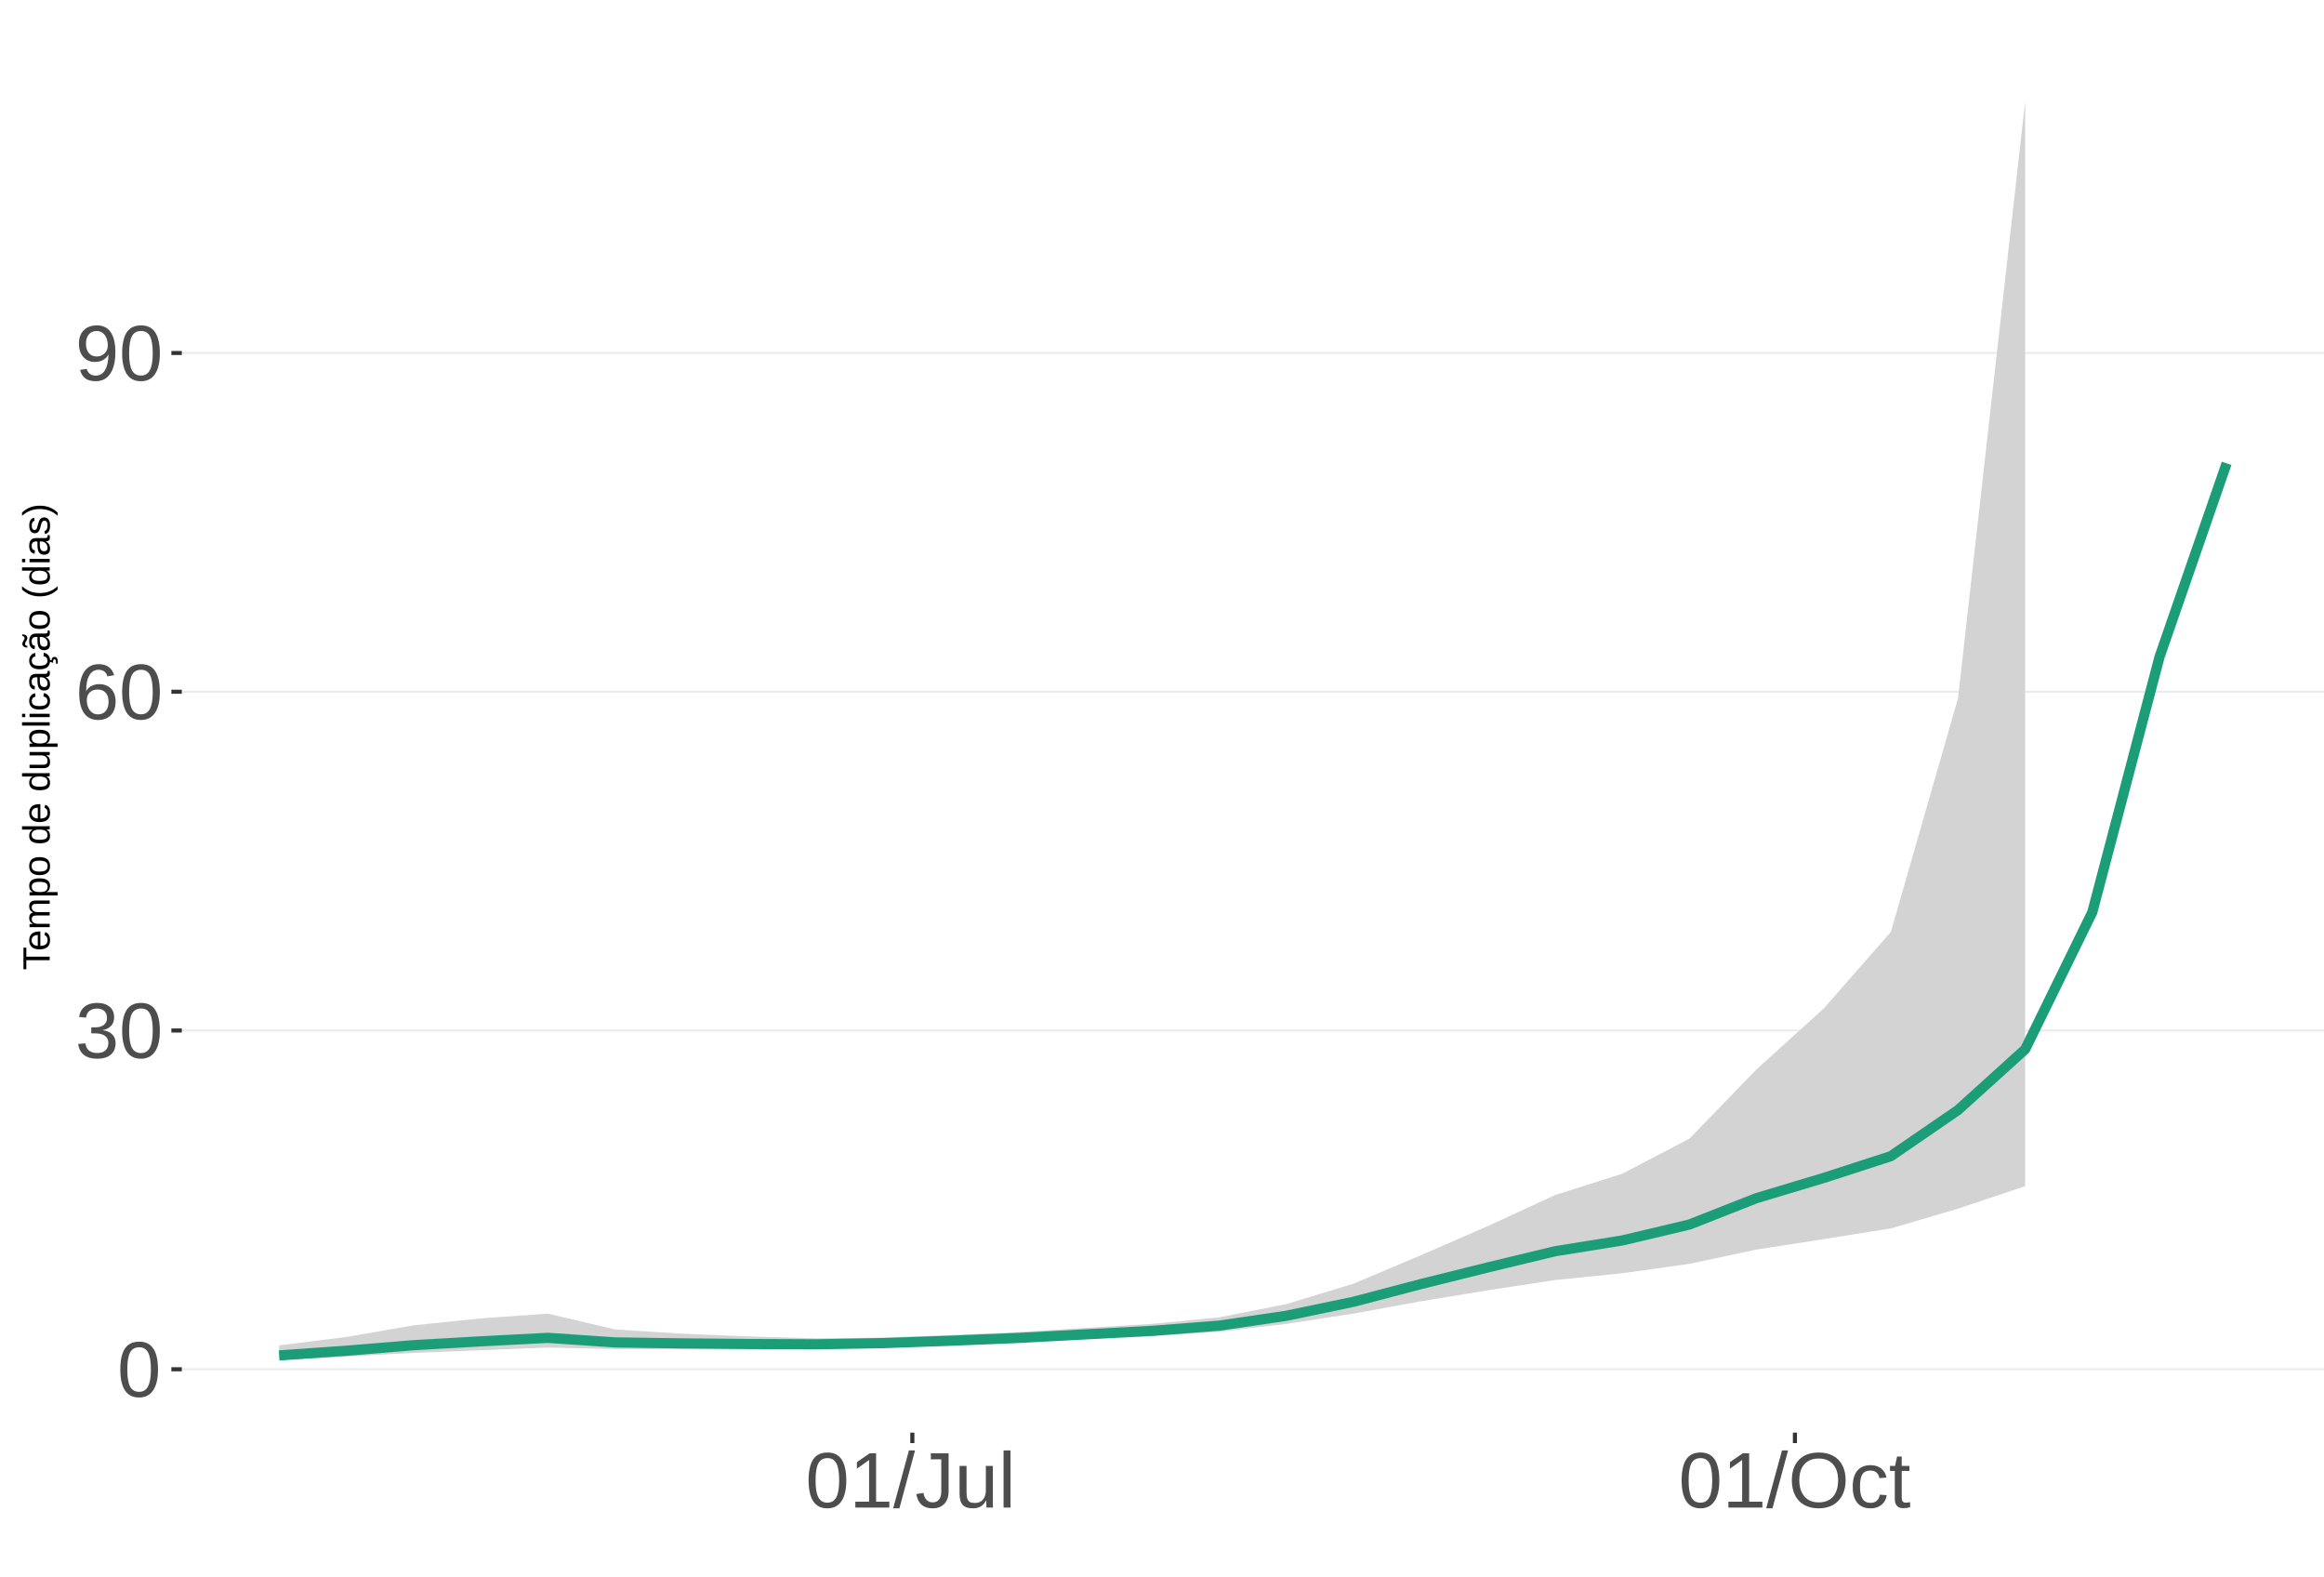
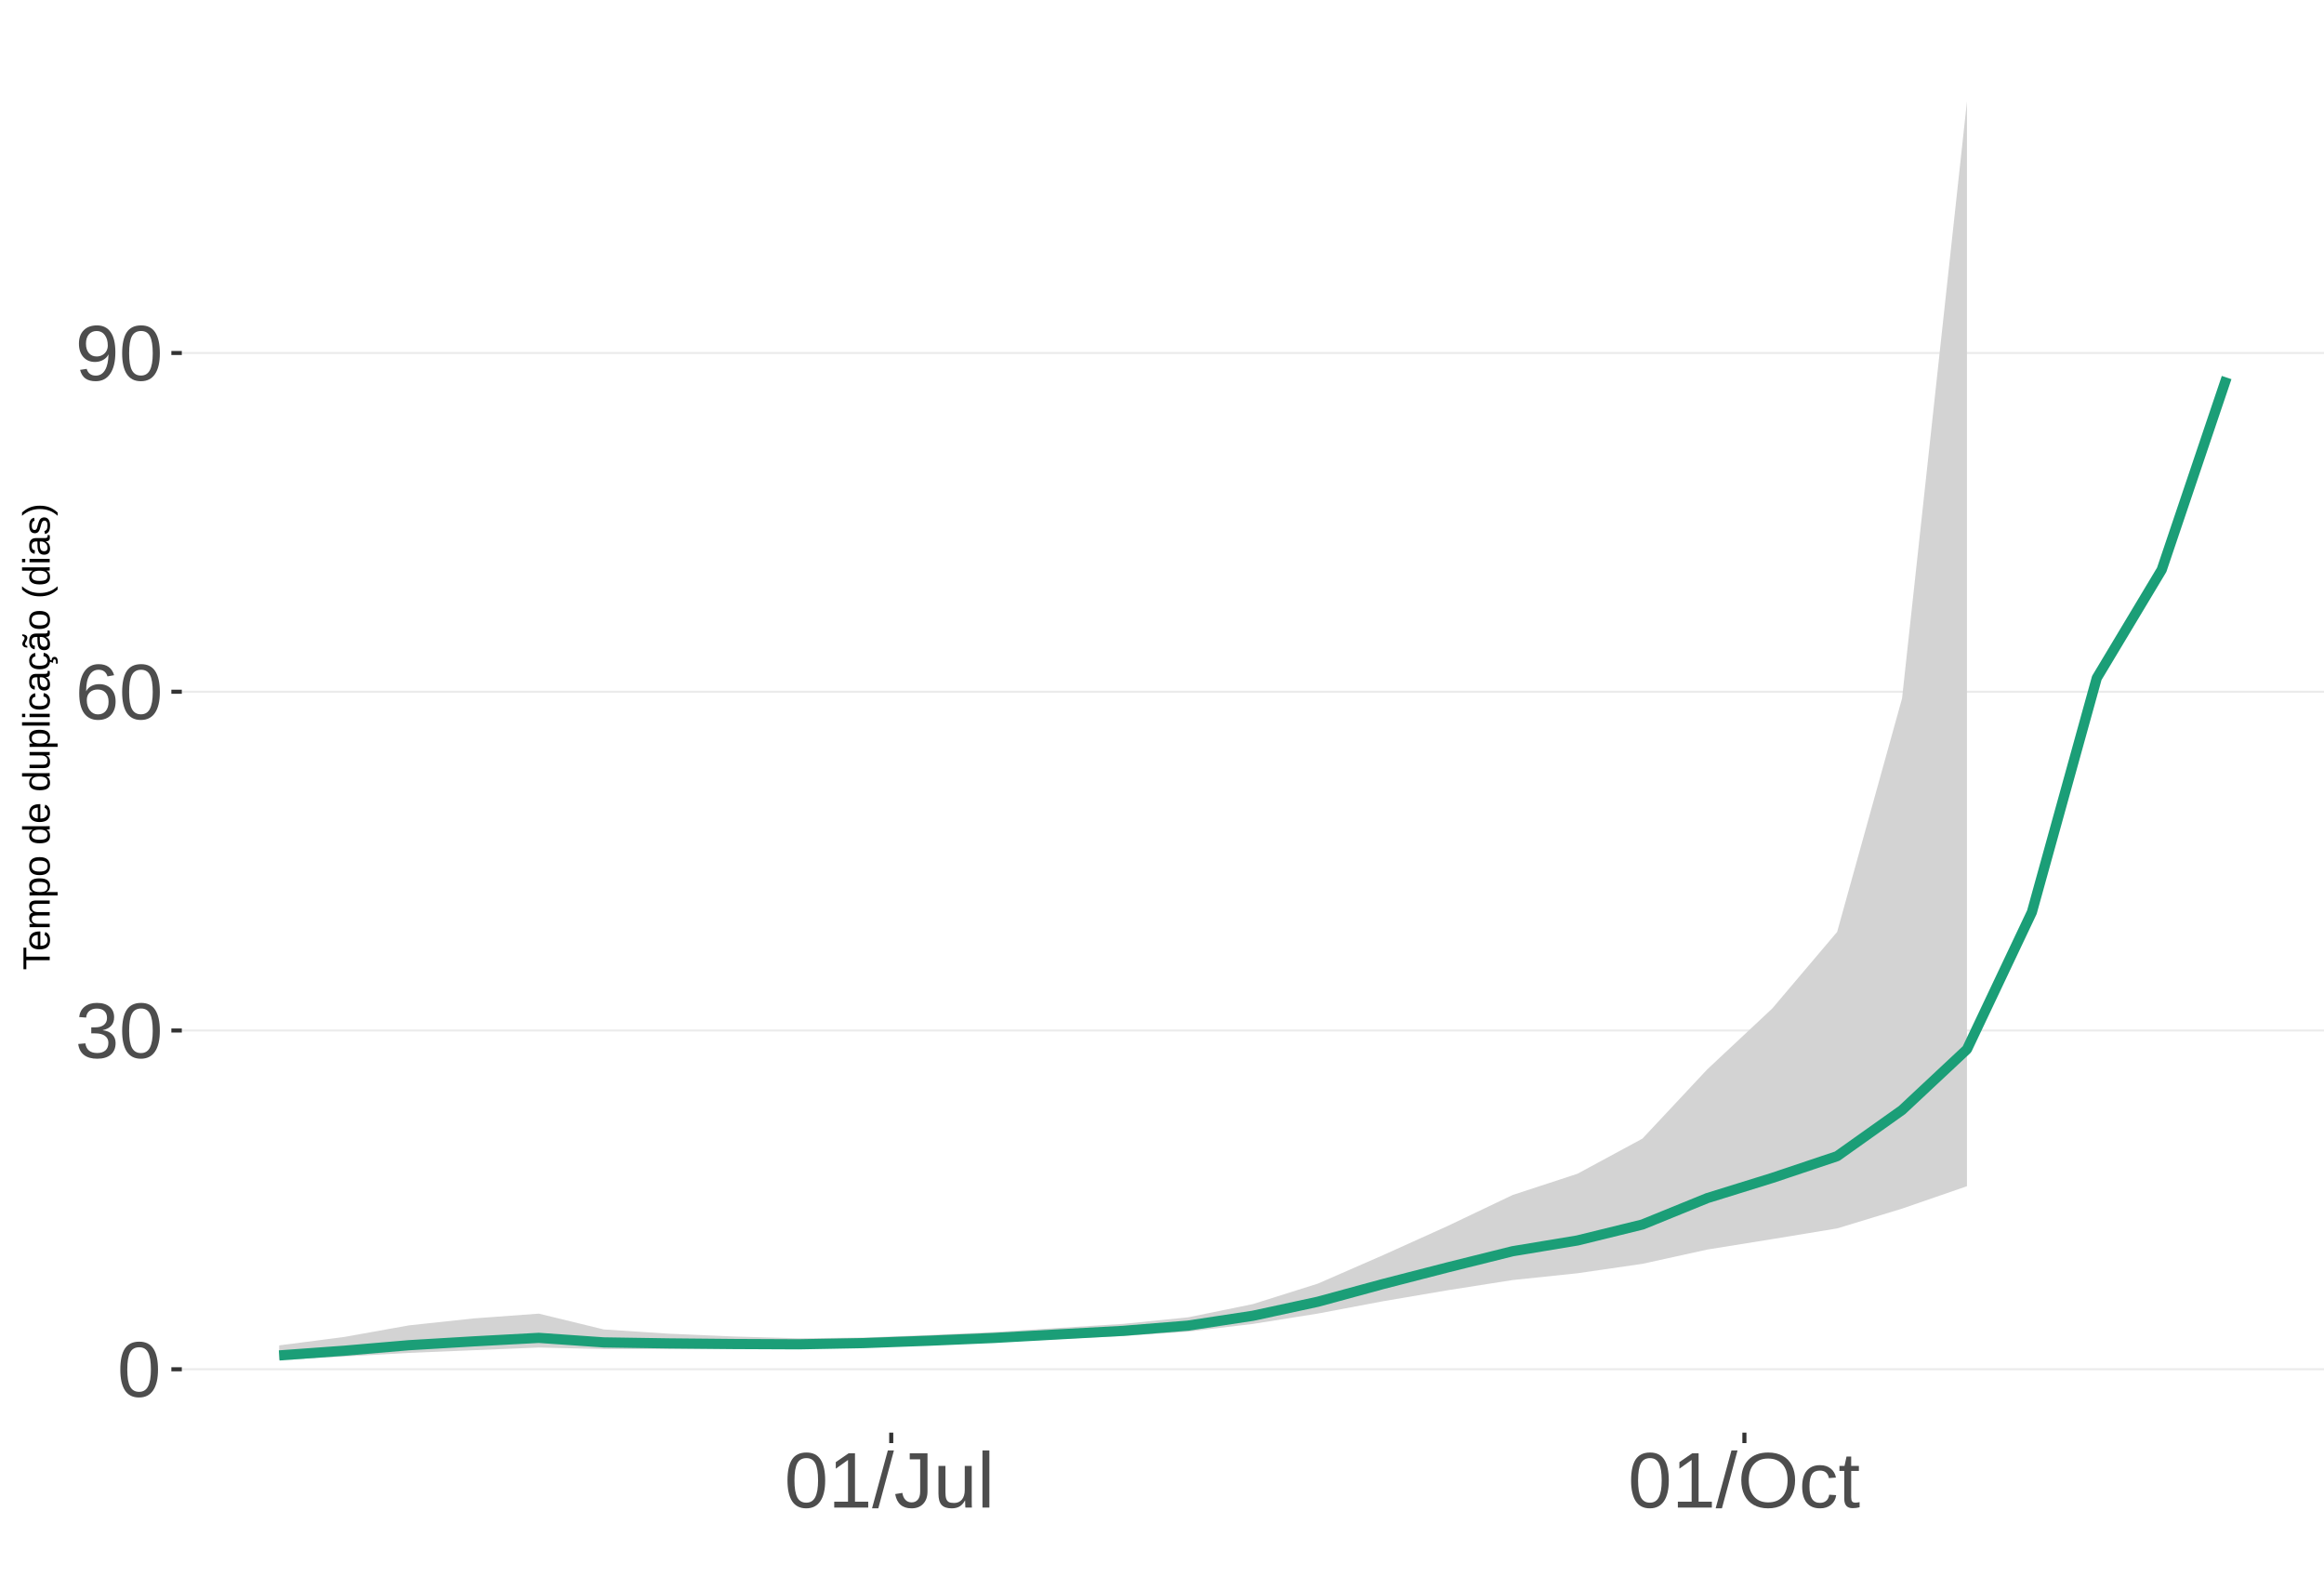
<svg xmlns="http://www.w3.org/2000/svg" xmlns:xlink="http://www.w3.org/1999/xlink" width="609pt" height="413pt" viewBox="0 0 609 413" version="1.1">
  <defs>
    <g>
      <symbol overflow="visible" id="glyph0-0">
        <path style="stroke:none;" d="M 2.062 -14.219 L 13.422 -14.219 L 13.422 0 L 2.062 0 Z M 2.828 -13.438 L 2.828 -0.766 L 12.641 -0.766 L 12.641 -13.438 Z M 2.828 -13.438 " />
      </symbol>
      <symbol overflow="visible" id="glyph0-1">
        <path style="stroke:none;" d="M 10.688 -7.109 C 10.688 -4.734 10.266 -2.922 9.422 -1.672 C 8.586 -0.422 7.352 0.203 5.719 0.203 C 4.082 0.203 2.852 -0.414 2.031 -1.656 C 1.219 -2.906 0.812 -4.723 0.812 -7.109 C 0.812 -9.547 1.207 -11.375 2 -12.594 C 2.801 -13.812 4.062 -14.422 5.781 -14.422 C 7.457 -14.422 8.691 -13.805 9.484 -12.578 C 10.285 -11.348 10.688 -9.523 10.688 -7.109 Z M 8.828 -7.109 C 8.828 -9.16 8.586 -10.645 8.109 -11.562 C 7.641 -12.488 6.863 -12.953 5.781 -12.953 C 4.664 -12.953 3.863 -12.5 3.375 -11.594 C 2.883 -10.688 2.641 -9.191 2.641 -7.109 C 2.641 -5.086 2.883 -3.609 3.375 -2.672 C 3.875 -1.742 4.66 -1.281 5.734 -1.281 C 6.805 -1.281 7.586 -1.754 8.078 -2.703 C 8.578 -3.66 8.828 -5.129 8.828 -7.109 Z M 8.828 -7.109 " />
      </symbol>
      <symbol overflow="visible" id="glyph0-2">
        <path style="stroke:none;" d="M 10.578 -3.922 C 10.578 -2.609 10.16 -1.594 9.328 -0.875 C 8.492 -0.156 7.305 0.203 5.766 0.203 C 4.316 0.203 3.164 -0.117 2.312 -0.766 C 1.457 -1.422 0.945 -2.383 0.781 -3.656 L 2.656 -3.828 C 2.906 -2.141 3.941 -1.297 5.766 -1.297 C 6.672 -1.297 7.383 -1.52 7.906 -1.969 C 8.426 -2.426 8.688 -3.098 8.688 -3.984 C 8.688 -4.754 8.391 -5.352 7.797 -5.781 C 7.203 -6.219 6.344 -6.438 5.219 -6.438 L 4.203 -6.438 L 4.203 -8.016 L 5.188 -8.016 C 6.176 -8.016 6.945 -8.227 7.5 -8.656 C 8.051 -9.094 8.328 -9.695 8.328 -10.469 C 8.328 -11.227 8.102 -11.828 7.656 -12.266 C 7.207 -12.711 6.539 -12.938 5.656 -12.938 C 4.852 -12.938 4.203 -12.727 3.703 -12.312 C 3.211 -11.906 2.93 -11.328 2.859 -10.578 L 1.031 -10.719 C 1.164 -11.883 1.645 -12.789 2.469 -13.438 C 3.301 -14.094 4.367 -14.422 5.672 -14.422 C 7.098 -14.422 8.207 -14.086 9 -13.422 C 9.789 -12.766 10.188 -11.844 10.188 -10.656 C 10.188 -9.75 9.93 -9.008 9.422 -8.438 C 8.91 -7.875 8.176 -7.492 7.219 -7.297 L 7.219 -7.25 C 8.281 -7.133 9.102 -6.773 9.688 -6.172 C 10.281 -5.578 10.578 -4.828 10.578 -3.922 Z M 10.578 -3.922 " />
      </symbol>
      <symbol overflow="visible" id="glyph0-3">
        <path style="stroke:none;" d="M 10.578 -4.656 C 10.578 -3.156 10.172 -1.969 9.359 -1.094 C 8.547 -0.227 7.422 0.203 5.984 0.203 C 4.391 0.203 3.164 -0.391 2.312 -1.578 C 1.469 -2.773 1.047 -4.508 1.047 -6.781 C 1.047 -9.238 1.484 -11.125 2.359 -12.438 C 3.242 -13.758 4.5 -14.422 6.125 -14.422 C 8.27 -14.422 9.625 -13.457 10.188 -11.531 L 8.453 -11.219 C 8.098 -12.375 7.316 -12.953 6.109 -12.953 C 5.078 -12.953 4.273 -12.469 3.703 -11.5 C 3.141 -10.539 2.859 -9.145 2.859 -7.312 C 3.18 -7.926 3.641 -8.391 4.234 -8.703 C 4.836 -9.023 5.523 -9.188 6.297 -9.188 C 7.609 -9.188 8.648 -8.773 9.422 -7.953 C 10.191 -7.141 10.578 -6.039 10.578 -4.656 Z M 8.734 -4.562 C 8.734 -5.594 8.477 -6.383 7.969 -6.938 C 7.469 -7.5 6.77 -7.781 5.875 -7.781 C 5.02 -7.781 4.332 -7.531 3.812 -7.031 C 3.289 -6.539 3.031 -5.863 3.031 -5 C 3.031 -3.906 3.301 -3.008 3.844 -2.312 C 4.383 -1.613 5.082 -1.266 5.938 -1.266 C 6.801 -1.266 7.484 -1.555 7.984 -2.141 C 8.484 -2.734 8.734 -3.539 8.734 -4.562 Z M 8.734 -4.562 " />
      </symbol>
      <symbol overflow="visible" id="glyph0-4">
        <path style="stroke:none;" d="M 10.516 -7.391 C 10.516 -4.953 10.066 -3.078 9.172 -1.766 C 8.285 -0.453 7.016 0.203 5.359 0.203 C 4.254 0.203 3.363 -0.031 2.688 -0.5 C 2.02 -0.969 1.547 -1.723 1.266 -2.766 L 3 -3.031 C 3.363 -1.852 4.16 -1.266 5.391 -1.266 C 6.43 -1.266 7.238 -1.75 7.812 -2.719 C 8.383 -3.688 8.688 -5.066 8.719 -6.859 C 8.445 -6.254 7.984 -5.766 7.328 -5.391 C 6.68 -5.023 5.969 -4.844 5.188 -4.844 C 3.906 -4.844 2.879 -5.281 2.109 -6.156 C 1.348 -7.031 0.969 -8.191 0.969 -9.641 C 0.969 -11.129 1.383 -12.297 2.219 -13.141 C 3.051 -13.992 4.211 -14.422 5.703 -14.422 C 7.273 -14.422 8.469 -13.832 9.281 -12.656 C 10.102 -11.488 10.516 -9.734 10.516 -7.391 Z M 8.531 -9.141 C 8.531 -10.285 8.266 -11.207 7.734 -11.906 C 7.211 -12.602 6.516 -12.953 5.641 -12.953 C 4.766 -12.953 4.07 -12.656 3.562 -12.062 C 3.062 -11.469 2.812 -10.66 2.812 -9.641 C 2.812 -8.609 3.062 -7.789 3.562 -7.188 C 4.07 -6.582 4.758 -6.281 5.625 -6.281 C 6.145 -6.281 6.629 -6.398 7.078 -6.641 C 7.523 -6.879 7.879 -7.219 8.141 -7.656 C 8.398 -8.094 8.531 -8.586 8.531 -9.141 Z M 8.531 -9.141 " />
      </symbol>
      <symbol overflow="visible" id="glyph0-5">
        <path style="stroke:none;" d="M 1.578 0 L 1.578 -1.547 L 5.188 -1.547 L 5.188 -12.469 L 1.984 -10.188 L 1.984 -11.906 L 5.344 -14.219 L 7.016 -14.219 L 7.016 -1.547 L 10.484 -1.547 L 10.484 0 Z M 1.578 0 " />
      </symbol>
      <symbol overflow="visible" id="glyph0-6">
        <path style="stroke:none;" d="M 0 0.203 L 4.141 -14.969 L 5.734 -14.969 L 1.641 0.203 Z M 0 0.203 " />
      </symbol>
      <symbol overflow="visible" id="glyph0-7">
        <path style="stroke:none;" d="M 4.609 0.203 C 2.203 0.203 0.773 -1.039 0.328 -3.531 L 2.203 -3.844 C 2.328 -3.062 2.598 -2.453 3.016 -2.016 C 3.441 -1.578 3.977 -1.359 4.625 -1.359 C 5.32 -1.359 5.867 -1.598 6.266 -2.078 C 6.672 -2.555 6.875 -3.266 6.875 -4.203 L 6.875 -12.641 L 4.141 -12.641 L 4.141 -14.219 L 8.797 -14.219 L 8.797 -4.234 C 8.797 -2.859 8.422 -1.773 7.672 -0.984 C 6.93 -0.191 5.91 0.203 4.609 0.203 Z M 4.609 0.203 " />
      </symbol>
      <symbol overflow="visible" id="glyph0-8">
        <path style="stroke:none;" d="M 3.172 -10.906 L 3.172 -4 C 3.172 -3.281 3.238 -2.719 3.375 -2.312 C 3.52 -1.914 3.742 -1.629 4.047 -1.453 C 4.359 -1.285 4.816 -1.203 5.422 -1.203 C 6.297 -1.203 6.984 -1.5 7.484 -2.094 C 7.984 -2.695 8.234 -3.531 8.234 -4.594 L 8.234 -10.906 L 10.062 -10.906 L 10.062 -2.328 C 10.062 -1.055 10.078 -0.281 10.109 0 L 8.406 0 C 8.395 -0.031 8.383 -0.117 8.375 -0.266 C 8.375 -0.422 8.367 -0.594 8.359 -0.781 C 8.348 -0.969 8.336 -1.328 8.328 -1.859 L 8.297 -1.859 C 7.879 -1.109 7.395 -0.578 6.844 -0.266 C 6.289 0.047 5.609 0.203 4.797 0.203 C 3.598 0.203 2.723 -0.094 2.172 -0.688 C 1.617 -1.281 1.344 -2.266 1.344 -3.641 L 1.344 -10.906 Z M 3.172 -10.906 " />
      </symbol>
      <symbol overflow="visible" id="glyph0-9">
        <path style="stroke:none;" d="M 1.391 0 L 1.391 -14.969 L 3.203 -14.969 L 3.203 0 Z M 1.391 0 " />
      </symbol>
      <symbol overflow="visible" id="glyph0-10">
        <path style="stroke:none;" d="M 15.078 -7.172 C 15.078 -5.68 14.789 -4.379 14.219 -3.266 C 13.656 -2.148 12.844 -1.289 11.781 -0.688 C 10.719 -0.094 9.461 0.203 8.016 0.203 C 6.555 0.203 5.297 -0.094 4.234 -0.688 C 3.18 -1.281 2.375 -2.133 1.812 -3.25 C 1.258 -4.375 0.984 -5.68 0.984 -7.172 C 0.984 -9.441 1.602 -11.219 2.844 -12.5 C 4.082 -13.781 5.812 -14.422 8.031 -14.422 C 9.477 -14.422 10.734 -14.133 11.797 -13.562 C 12.859 -12.988 13.672 -12.148 14.234 -11.047 C 14.797 -9.953 15.078 -8.66 15.078 -7.172 Z M 13.109 -7.172 C 13.109 -8.941 12.664 -10.328 11.781 -11.328 C 10.895 -12.336 9.645 -12.844 8.031 -12.844 C 6.406 -12.844 5.148 -12.344 4.266 -11.344 C 3.379 -10.352 2.938 -8.961 2.938 -7.172 C 2.938 -5.391 3.383 -3.973 4.281 -2.922 C 5.176 -1.879 6.422 -1.359 8.016 -1.359 C 9.66 -1.359 10.922 -1.863 11.797 -2.875 C 12.672 -3.883 13.109 -5.316 13.109 -7.172 Z M 13.109 -7.172 " />
      </symbol>
      <symbol overflow="visible" id="glyph0-11">
        <path style="stroke:none;" d="M 2.781 -5.5 C 2.781 -4.051 3.004 -2.977 3.453 -2.281 C 3.91 -1.582 4.602 -1.234 5.531 -1.234 C 6.176 -1.234 6.711 -1.406 7.141 -1.75 C 7.578 -2.102 7.848 -2.645 7.953 -3.375 L 9.781 -3.25 C 9.645 -2.195 9.195 -1.359 8.438 -0.734 C 7.688 -0.109 6.734 0.203 5.578 0.203 C 4.047 0.203 2.879 -0.273 2.078 -1.234 C 1.273 -2.203 0.875 -3.613 0.875 -5.469 C 0.875 -7.301 1.273 -8.695 2.078 -9.656 C 2.891 -10.625 4.051 -11.109 5.562 -11.109 C 6.676 -11.109 7.598 -10.816 8.328 -10.234 C 9.066 -9.66 9.531 -8.867 9.719 -7.859 L 7.859 -7.719 C 7.766 -8.32 7.523 -8.801 7.141 -9.156 C 6.754 -9.508 6.207 -9.688 5.5 -9.688 C 4.539 -9.688 3.848 -9.367 3.422 -8.734 C 2.992 -8.098 2.781 -7.02 2.781 -5.5 Z M 2.781 -5.5 " />
      </symbol>
      <symbol overflow="visible" id="glyph0-12">
        <path style="stroke:none;" d="M 5.594 -0.078 C 4.988 0.078 4.375 0.156 3.75 0.156 C 2.301 0.156 1.578 -0.664 1.578 -2.312 L 1.578 -9.594 L 0.312 -9.594 L 0.312 -10.906 L 1.641 -10.906 L 2.172 -13.359 L 3.391 -13.359 L 3.391 -10.906 L 5.406 -10.906 L 5.406 -9.594 L 3.391 -9.594 L 3.391 -2.703 C 3.391 -2.18 3.473 -1.812 3.641 -1.594 C 3.816 -1.383 4.113 -1.281 4.531 -1.281 C 4.781 -1.281 5.133 -1.328 5.594 -1.422 Z M 5.594 -0.078 " />
      </symbol>
      <symbol overflow="visible" id="glyph1-0">
        <path style="stroke:none;" d="M -6.875 -1 L -6.875 -6.5 L 0 -6.5 L 0 -1 Z M -6.516 -1.375 L -0.375 -1.375 L -0.375 -6.125 L -6.516 -6.125 Z M -6.516 -1.375 " />
      </symbol>
      <symbol overflow="visible" id="glyph1-1">
        <path style="stroke:none;" d="M -6.125 -3.516 L 0 -3.516 L 0 -2.594 L -6.125 -2.594 L -6.125 -0.219 L -6.875 -0.219 L -6.875 -5.875 L -6.125 -5.875 Z M -6.125 -3.516 " />
      </symbol>
      <symbol overflow="visible" id="glyph1-2">
        <path style="stroke:none;" d="M -2.453 -1.344 C -1.848 -1.344 -1.379 -1.469 -1.047 -1.719 C -0.723 -1.969 -0.562 -2.336 -0.562 -2.828 C -0.562 -3.203 -0.633 -3.504 -0.781 -3.734 C -0.938 -3.961 -1.133 -4.117 -1.375 -4.203 L -1.156 -4.969 C -0.32 -4.656 0.094 -3.941 0.094 -2.828 C 0.094 -2.047 -0.133 -1.445 -0.594 -1.031 C -1.062 -0.625 -1.754 -0.422 -2.672 -0.422 C -3.547 -0.422 -4.211 -0.625 -4.672 -1.031 C -5.141 -1.445 -5.375 -2.031 -5.375 -2.781 C -5.375 -4.344 -4.441 -5.125 -2.578 -5.125 L -2.453 -5.125 Z M -3.125 -4.203 C -3.688 -4.16 -4.094 -4.02 -4.344 -3.781 C -4.602 -3.551 -4.734 -3.219 -4.734 -2.781 C -4.734 -2.352 -4.586 -2.016 -4.297 -1.766 C -4.016 -1.516 -3.625 -1.379 -3.125 -1.359 Z M -3.125 -4.203 " />
      </symbol>
      <symbol overflow="visible" id="glyph1-3">
        <path style="stroke:none;" d="M 0 -3.75 L -3.344 -3.75 C -3.852 -3.75 -4.207 -3.676 -4.406 -3.531 C -4.602 -3.395 -4.703 -3.145 -4.703 -2.781 C -4.703 -2.406 -4.555 -2.109 -4.266 -1.891 C -3.984 -1.672 -3.582 -1.562 -3.062 -1.562 L 0 -1.562 L 0 -0.688 L -4.156 -0.688 C -4.77 -0.688 -5.145 -0.68 -5.281 -0.672 L -5.281 -1.5 C -5.27 -1.5 -5.227 -1.5 -5.156 -1.5 C -5.082 -1.508 -5 -1.516 -4.906 -1.516 C -4.812 -1.523 -4.633 -1.531 -4.375 -1.531 L -4.375 -1.547 C -4.75 -1.734 -5.008 -1.945 -5.156 -2.188 C -5.301 -2.438 -5.375 -2.738 -5.375 -3.094 C -5.375 -3.488 -5.297 -3.801 -5.141 -4.031 C -4.984 -4.27 -4.727 -4.438 -4.375 -4.531 L -4.375 -4.547 C -4.727 -4.723 -4.984 -4.941 -5.141 -5.203 C -5.297 -5.461 -5.375 -5.773 -5.375 -6.141 C -5.375 -6.672 -5.227 -7.055 -4.938 -7.297 C -4.656 -7.547 -4.18 -7.672 -3.516 -7.672 L 0 -7.672 L 0 -6.797 L -3.344 -6.797 C -3.852 -6.797 -4.207 -6.723 -4.406 -6.578 C -4.602 -6.441 -4.703 -6.191 -4.703 -5.828 C -4.703 -5.453 -4.555 -5.156 -4.266 -4.938 C -3.984 -4.727 -3.582 -4.625 -3.062 -4.625 L 0 -4.625 Z M 0 -3.75 " />
      </symbol>
      <symbol overflow="visible" id="glyph1-4">
        <path style="stroke:none;" d="M -2.672 -5.141 C -0.828 -5.141 0.094 -4.492 0.094 -3.203 C 0.094 -2.391 -0.211 -1.844 -0.828 -1.562 L -0.828 -1.531 C -0.797 -1.539 -0.516 -1.547 0.016 -1.547 L 2.078 -1.547 L 2.078 -0.672 L -4.203 -0.672 C -4.742 -0.672 -5.102 -0.66 -5.281 -0.641 L -5.281 -1.5 C -5.27 -1.5 -5.223 -1.5 -5.141 -1.5 C -5.066 -1.508 -4.945 -1.52 -4.781 -1.531 C -4.613 -1.539 -4.5 -1.547 -4.438 -1.547 L -4.438 -1.562 C -4.758 -1.719 -4.992 -1.922 -5.141 -2.172 C -5.297 -2.43 -5.375 -2.773 -5.375 -3.203 C -5.375 -3.848 -5.156 -4.332 -4.719 -4.656 C -4.281 -4.977 -3.598 -5.141 -2.672 -5.141 Z M -2.641 -4.219 C -3.379 -4.219 -3.906 -4.117 -4.219 -3.922 C -4.539 -3.723 -4.703 -3.406 -4.703 -2.969 C -4.703 -2.625 -4.629 -2.352 -4.484 -2.156 C -4.336 -1.957 -4.109 -1.805 -3.797 -1.703 C -3.484 -1.598 -3.078 -1.547 -2.578 -1.547 C -1.879 -1.547 -1.363 -1.656 -1.031 -1.875 C -0.707 -2.102 -0.547 -2.469 -0.547 -2.969 C -0.547 -3.406 -0.707 -3.723 -1.031 -3.922 C -1.352 -4.117 -1.891 -4.219 -2.641 -4.219 Z M -2.641 -4.219 " />
      </symbol>
      <symbol overflow="visible" id="glyph1-5">
        <path style="stroke:none;" d="M -2.641 -5.141 C -1.723 -5.141 -1.035 -4.938 -0.578 -4.531 C -0.129 -4.125 0.094 -3.535 0.094 -2.766 C 0.094 -1.992 -0.141 -1.41 -0.609 -1.016 C -1.078 -0.617 -1.754 -0.422 -2.641 -0.422 C -4.461 -0.422 -5.375 -1.207 -5.375 -2.781 C -5.375 -3.594 -5.148 -4.188 -4.703 -4.562 C -4.266 -4.945 -3.578 -5.141 -2.641 -5.141 Z M -2.641 -4.219 C -3.367 -4.219 -3.898 -4.109 -4.234 -3.891 C -4.566 -3.672 -4.734 -3.305 -4.734 -2.797 C -4.734 -2.285 -4.562 -1.914 -4.219 -1.688 C -3.883 -1.457 -3.359 -1.344 -2.641 -1.344 C -1.953 -1.344 -1.43 -1.453 -1.078 -1.672 C -0.723 -1.898 -0.547 -2.258 -0.547 -2.75 C -0.547 -3.281 -0.711 -3.656 -1.047 -3.875 C -1.391 -4.102 -1.922 -4.219 -2.641 -4.219 Z M -2.641 -4.219 " />
      </symbol>
      <symbol overflow="visible" id="glyph1-6">
        <path style="stroke:none;" d="" />
      </symbol>
      <symbol overflow="visible" id="glyph1-7">
        <path style="stroke:none;" d="M -0.844 -4.016 C -0.508 -3.848 -0.27 -3.629 -0.125 -3.359 C 0.02 -3.086 0.094 -2.754 0.094 -2.359 C 0.094 -1.691 -0.129 -1.203 -0.578 -0.891 C -1.023 -0.578 -1.707 -0.422 -2.625 -0.422 C -4.457 -0.422 -5.375 -1.066 -5.375 -2.359 C -5.375 -2.766 -5.301 -3.098 -5.156 -3.359 C -5.008 -3.629 -4.781 -3.848 -4.469 -4.016 L -7.25 -4.016 L -7.25 -4.891 L -1.094 -4.891 C -0.539 -4.891 -0.176 -4.898 0 -4.922 L 0 -4.078 C -0.051 -4.066 -0.172 -4.055 -0.359 -4.047 C -0.547 -4.035 -0.707 -4.031 -0.844 -4.031 Z M -2.641 -1.344 C -1.898 -1.344 -1.367 -1.438 -1.047 -1.625 C -0.734 -1.82 -0.578 -2.145 -0.578 -2.594 C -0.578 -3.082 -0.75 -3.441 -1.094 -3.672 C -1.438 -3.898 -1.973 -4.016 -2.703 -4.016 C -3.398 -4.016 -3.91 -3.898 -4.234 -3.672 C -4.566 -3.441 -4.734 -3.082 -4.734 -2.594 C -4.734 -2.156 -4.566 -1.836 -4.234 -1.641 C -3.91 -1.441 -3.379 -1.344 -2.641 -1.344 Z M -2.641 -1.344 " />
      </symbol>
      <symbol overflow="visible" id="glyph1-8">
        <path style="stroke:none;" d="M -5.281 -1.531 L -1.938 -1.531 C -1.582 -1.531 -1.305 -1.562 -1.109 -1.625 C -0.922 -1.695 -0.785 -1.805 -0.703 -1.953 C -0.617 -2.109 -0.578 -2.332 -0.578 -2.625 C -0.578 -3.039 -0.723 -3.367 -1.016 -3.609 C -1.305 -3.859 -1.707 -3.984 -2.219 -3.984 L -5.281 -3.984 L -5.281 -4.875 L -1.125 -4.875 C -0.508 -4.875 -0.133 -4.879 0 -4.891 L 0 -4.062 C -0.02 -4.062 -0.062 -4.055 -0.125 -4.047 C -0.195 -4.047 -0.281 -4.039 -0.375 -4.031 C -0.469 -4.031 -0.645 -4.031 -0.906 -4.031 L -0.906 -4.016 C -0.539 -3.816 -0.281 -3.582 -0.125 -3.312 C 0.02 -3.051 0.094 -2.723 0.094 -2.328 C 0.094 -1.742 -0.047 -1.316 -0.328 -1.047 C -0.617 -0.785 -1.098 -0.656 -1.766 -0.656 L -5.281 -0.656 Z M -5.281 -1.531 " />
      </symbol>
      <symbol overflow="visible" id="glyph1-9">
        <path style="stroke:none;" d="M 0 -0.672 L -7.25 -0.672 L -7.25 -1.547 L 0 -1.547 Z M 0 -0.672 " />
      </symbol>
      <symbol overflow="visible" id="glyph1-10">
        <path style="stroke:none;" d="M -6.406 -0.672 L -7.25 -0.672 L -7.25 -1.547 L -6.406 -1.547 Z M 0 -0.672 L -5.281 -0.672 L -5.281 -1.547 L 0 -1.547 Z M 0 -0.672 " />
      </symbol>
      <symbol overflow="visible" id="glyph1-11">
        <path style="stroke:none;" d="M -2.672 -1.344 C -1.961 -1.344 -1.438 -1.453 -1.094 -1.672 C -0.758 -1.891 -0.594 -2.223 -0.594 -2.672 C -0.594 -2.984 -0.676 -3.242 -0.844 -3.453 C -1.02 -3.672 -1.281 -3.801 -1.625 -3.844 L -1.578 -4.734 C -1.066 -4.672 -0.66 -4.457 -0.359 -4.094 C -0.055 -3.727 0.094 -3.266 0.094 -2.703 C 0.094 -1.961 -0.133 -1.395 -0.594 -1 C -1.062 -0.613 -1.742 -0.422 -2.641 -0.422 C -3.535 -0.422 -4.211 -0.613 -4.672 -1 C -5.141 -1.395 -5.375 -1.957 -5.375 -2.688 C -5.375 -3.227 -5.234 -3.676 -4.953 -4.031 C -4.68 -4.395 -4.297 -4.617 -3.797 -4.703 L -3.734 -3.797 C -4.023 -3.754 -4.254 -3.641 -4.422 -3.453 C -4.598 -3.266 -4.688 -3.004 -4.688 -2.672 C -4.688 -2.203 -4.531 -1.863 -4.219 -1.656 C -3.914 -1.445 -3.398 -1.344 -2.672 -1.344 Z M -2.672 -1.344 " />
      </symbol>
      <symbol overflow="visible" id="glyph1-12">
        <path style="stroke:none;" d="M 0.094 -2.016 C 0.094 -1.484 -0.047 -1.082 -0.328 -0.812 C -0.609 -0.551 -0.988 -0.422 -1.469 -0.422 C -2.02 -0.422 -2.441 -0.598 -2.734 -0.953 C -3.023 -1.316 -3.18 -1.898 -3.203 -2.703 L -3.219 -3.891 L -3.516 -3.891 C -3.941 -3.891 -4.25 -3.797 -4.438 -3.609 C -4.625 -3.43 -4.719 -3.148 -4.719 -2.766 C -4.719 -2.367 -4.648 -2.078 -4.516 -1.891 C -4.379 -1.711 -4.164 -1.609 -3.875 -1.578 L -3.953 -0.656 C -4.898 -0.812 -5.375 -1.52 -5.375 -2.781 C -5.375 -3.445 -5.223 -3.945 -4.922 -4.281 C -4.617 -4.613 -4.18 -4.781 -3.609 -4.781 L -1.328 -4.781 C -1.066 -4.781 -0.867 -4.812 -0.734 -4.875 C -0.609 -4.945 -0.547 -5.082 -0.547 -5.281 C -0.547 -5.363 -0.555 -5.457 -0.578 -5.562 L -0.031 -5.562 C 0.02 -5.344 0.047 -5.117 0.047 -4.891 C 0.047 -4.555 -0.035 -4.316 -0.203 -4.172 C -0.379 -4.023 -0.648 -3.941 -1.016 -3.922 L -1.016 -3.891 C -0.609 -3.672 -0.32 -3.41 -0.156 -3.109 C 0.008 -2.805 0.094 -2.441 0.094 -2.016 Z M -0.562 -2.219 C -0.562 -2.539 -0.633 -2.828 -0.781 -3.078 C -0.926 -3.328 -1.125 -3.523 -1.375 -3.672 C -1.633 -3.816 -1.898 -3.891 -2.172 -3.891 L -2.609 -3.891 L -2.594 -2.938 C -2.582 -2.52 -2.535 -2.203 -2.453 -1.984 C -2.379 -1.773 -2.258 -1.613 -2.094 -1.5 C -1.938 -1.383 -1.723 -1.328 -1.453 -1.328 C -1.172 -1.328 -0.953 -1.406 -0.797 -1.562 C -0.641 -1.719 -0.562 -1.938 -0.562 -2.219 Z M -0.562 -2.219 " />
      </symbol>
      <symbol overflow="visible" id="glyph1-13">
        <path style="stroke:none;" d="M -2.672 -1.344 C -1.961 -1.344 -1.438 -1.453 -1.094 -1.672 C -0.758 -1.891 -0.594 -2.223 -0.594 -2.672 C -0.594 -2.984 -0.676 -3.242 -0.844 -3.453 C -1.02 -3.672 -1.281 -3.801 -1.625 -3.844 L -1.578 -4.734 C -1.066 -4.672 -0.66 -4.457 -0.359 -4.094 C -0.055 -3.727 0.094 -3.266 0.094 -2.703 C 0.094 -1.961 -0.133 -1.395 -0.594 -1 C -1.062 -0.613 -1.742 -0.422 -2.641 -0.422 C -3.535 -0.422 -4.211 -0.613 -4.672 -1 C -5.141 -1.395 -5.375 -1.957 -5.375 -2.688 C -5.375 -3.227 -5.234 -3.676 -4.953 -4.031 C -4.68 -4.395 -4.297 -4.617 -3.797 -4.703 L -3.734 -3.797 C -4.023 -3.754 -4.254 -3.641 -4.422 -3.453 C -4.598 -3.266 -4.688 -3.004 -4.688 -2.672 C -4.688 -2.203 -4.531 -1.863 -4.219 -1.656 C -3.914 -1.445 -3.398 -1.344 -2.672 -1.344 Z M 1.234 -3.672 C 1.828 -3.672 2.125 -3.223 2.125 -2.328 C 2.125 -2.148 2.113 -2.004 2.094 -1.891 L 1.625 -1.891 C 1.645 -2.055 1.656 -2.195 1.656 -2.312 C 1.656 -2.789 1.52 -3.031 1.25 -3.031 C 1 -3.031 0.875 -2.812 0.875 -2.375 C 0.875 -2.238 0.879 -2.148 0.891 -2.109 L 0 -2.422 L 0 -2.938 L 0.484 -2.75 C 0.492 -3.062 0.566 -3.289 0.703 -3.438 C 0.836 -3.594 1.016 -3.672 1.234 -3.672 Z M 1.234 -3.672 " />
      </symbol>
      <symbol overflow="visible" id="glyph1-14">
        <path style="stroke:none;" d="M 0.094 -2.016 C 0.094 -1.484 -0.047 -1.082 -0.328 -0.812 C -0.609 -0.551 -0.988 -0.422 -1.469 -0.422 C -2.02 -0.422 -2.441 -0.598 -2.734 -0.953 C -3.023 -1.316 -3.18 -1.898 -3.203 -2.703 L -3.219 -3.891 L -3.516 -3.891 C -3.941 -3.891 -4.25 -3.797 -4.438 -3.609 C -4.625 -3.43 -4.719 -3.148 -4.719 -2.766 C -4.719 -2.367 -4.648 -2.078 -4.516 -1.891 C -4.379 -1.711 -4.164 -1.609 -3.875 -1.578 L -3.953 -0.656 C -4.898 -0.812 -5.375 -1.52 -5.375 -2.781 C -5.375 -3.445 -5.223 -3.945 -4.922 -4.281 C -4.617 -4.613 -4.18 -4.781 -3.609 -4.781 L -1.328 -4.781 C -1.066 -4.781 -0.867 -4.812 -0.734 -4.875 C -0.609 -4.945 -0.547 -5.082 -0.547 -5.281 C -0.547 -5.363 -0.555 -5.457 -0.578 -5.562 L -0.031 -5.562 C 0.02 -5.344 0.047 -5.117 0.047 -4.891 C 0.047 -4.555 -0.035 -4.316 -0.203 -4.172 C -0.379 -4.023 -0.648 -3.941 -1.016 -3.922 L -1.016 -3.891 C -0.609 -3.672 -0.32 -3.41 -0.156 -3.109 C 0.008 -2.805 0.094 -2.441 0.094 -2.016 Z M -0.562 -2.219 C -0.562 -2.539 -0.633 -2.828 -0.781 -3.078 C -0.926 -3.328 -1.125 -3.523 -1.375 -3.672 C -1.633 -3.816 -1.898 -3.891 -2.172 -3.891 L -2.609 -3.891 L -2.594 -2.938 C -2.582 -2.52 -2.535 -2.203 -2.453 -1.984 C -2.379 -1.773 -2.258 -1.613 -2.094 -1.5 C -1.938 -1.383 -1.723 -1.328 -1.453 -1.328 C -1.172 -1.328 -0.953 -1.406 -0.797 -1.562 C -0.641 -1.719 -0.562 -1.938 -0.562 -2.219 Z M -5.859 -3.609 C -5.859 -3.473 -5.891 -3.332 -5.953 -3.188 C -6.016 -3.051 -6.082 -2.922 -6.156 -2.797 C -6.227 -2.672 -6.297 -2.551 -6.359 -2.438 C -6.422 -2.32 -6.453 -2.211 -6.453 -2.109 C -6.453 -1.93 -6.398 -1.797 -6.297 -1.703 C -6.191 -1.617 -6.047 -1.562 -5.859 -1.531 L -5.859 -1.094 C -6.191 -1.125 -6.441 -1.176 -6.609 -1.25 C -6.785 -1.332 -6.922 -1.441 -7.016 -1.578 C -7.117 -1.711 -7.172 -1.879 -7.172 -2.078 C -7.172 -2.223 -7.141 -2.363 -7.078 -2.5 C -7.023 -2.633 -6.957 -2.766 -6.875 -2.891 C -6.801 -3.023 -6.734 -3.145 -6.672 -3.25 C -6.617 -3.363 -6.594 -3.473 -6.594 -3.578 C -6.594 -3.898 -6.785 -4.086 -7.172 -4.141 L -7.172 -4.594 C -6.691 -4.539 -6.352 -4.43 -6.156 -4.266 C -5.957 -4.098 -5.859 -3.879 -5.859 -3.609 Z M -5.859 -3.609 " />
      </symbol>
      <symbol overflow="visible" id="glyph1-15">
        <path style="stroke:none;" d="M -2.594 -0.625 C -3.539 -0.625 -4.383 -0.77 -5.125 -1.062 C -5.875 -1.352 -6.582 -1.805 -7.25 -2.422 L -7.25 -3.266 C -6.57 -2.66 -5.852 -2.211 -5.094 -1.922 C -4.332 -1.641 -3.5 -1.5 -2.594 -1.5 C -1.688 -1.5 -0.852 -1.641 -0.094 -1.922 C 0.664 -2.203 1.391 -2.648 2.078 -3.266 L 2.078 -2.422 C 1.41 -1.805 0.703 -1.352 -0.047 -1.062 C -0.797 -0.77 -1.641 -0.625 -2.578 -0.625 Z M -2.594 -0.625 " />
      </symbol>
      <symbol overflow="visible" id="glyph1-16">
        <path style="stroke:none;" d="M -1.453 -4.641 C -0.961 -4.641 -0.582 -4.453 -0.312 -4.078 C -0.039 -3.703 0.094 -3.176 0.094 -2.5 C 0.094 -1.844 -0.008 -1.332 -0.219 -0.969 C -0.438 -0.613 -0.773 -0.383 -1.234 -0.281 L -1.391 -1.062 C -1.109 -1.133 -0.898 -1.285 -0.766 -1.516 C -0.641 -1.754 -0.578 -2.082 -0.578 -2.5 C -0.578 -2.945 -0.645 -3.27 -0.781 -3.469 C -0.914 -3.676 -1.117 -3.781 -1.391 -3.781 C -1.598 -3.781 -1.766 -3.707 -1.891 -3.562 C -2.023 -3.426 -2.133 -3.195 -2.219 -2.875 L -2.391 -2.25 C -2.516 -1.738 -2.641 -1.375 -2.766 -1.156 C -2.891 -0.945 -3.039 -0.781 -3.219 -0.656 C -3.406 -0.539 -3.629 -0.484 -3.891 -0.484 C -4.367 -0.484 -4.734 -0.656 -4.984 -1 C -5.234 -1.344 -5.359 -1.844 -5.359 -2.5 C -5.359 -3.082 -5.254 -3.547 -5.047 -3.891 C -4.848 -4.234 -4.523 -4.453 -4.078 -4.547 L -3.969 -3.75 C -4.207 -3.707 -4.391 -3.578 -4.516 -3.359 C -4.641 -3.148 -4.703 -2.863 -4.703 -2.5 C -4.703 -2.102 -4.641 -1.812 -4.516 -1.625 C -4.398 -1.438 -4.219 -1.344 -3.969 -1.344 C -3.82 -1.344 -3.695 -1.379 -3.594 -1.453 C -3.5 -1.535 -3.414 -1.648 -3.344 -1.797 C -3.281 -1.953 -3.191 -2.281 -3.078 -2.781 C -2.953 -3.238 -2.836 -3.57 -2.734 -3.781 C -2.641 -3.988 -2.531 -4.148 -2.406 -4.266 C -2.289 -4.379 -2.156 -4.469 -2 -4.531 C -1.844 -4.602 -1.66 -4.641 -1.453 -4.641 Z M -1.453 -4.641 " />
      </symbol>
      <symbol overflow="visible" id="glyph1-17">
        <path style="stroke:none;" d="M -2.578 -2.703 C -1.641 -2.703 -0.797 -2.555 -0.047 -2.266 C 0.703 -1.973 1.41 -1.52 2.078 -0.906 L 2.078 -0.062 C 1.391 -0.676 0.672 -1.125 -0.078 -1.406 C -0.836 -1.688 -1.676 -1.828 -2.594 -1.828 C -3.5 -1.828 -4.328 -1.68 -5.078 -1.391 C -5.836 -1.109 -6.562 -0.664 -7.25 -0.062 L -7.25 -0.906 C -6.582 -1.52 -5.875 -1.973 -5.125 -2.266 C -4.375 -2.555 -3.531 -2.703 -2.594 -2.703 Z M -2.578 -2.703 " />
      </symbol>
    </g>
    <clipPath id="clip1">
      <path d="M 47.645 9.961 L 609 9.961 L 609 375.328 L 47.645 375.328 Z M 47.645 9.961 " />
    </clipPath>
    <clipPath id="clip2">
      <path d="M 47.645 358 L 609 358 L 609 359 L 47.645 359 Z M 47.645 358 " />
    </clipPath>
    <clipPath id="clip3">
      <path d="M 47.645 269 L 609 269 L 609 271 L 47.645 271 Z M 47.645 269 " />
    </clipPath>
    <clipPath id="clip4">
      <path d="M 47.645 180 L 609 180 L 609 182 L 47.645 182 Z M 47.645 180 " />
    </clipPath>
    <clipPath id="clip5">
      <path d="M 47.645 92 L 609 92 L 609 93 L 47.645 93 Z M 47.645 92 " />
    </clipPath>
  </defs>
  <g id="surface281">
    <rect x="0" y="0" width="609" height="413" style="fill:rgb(100%,100%,100%);fill-opacity:1;stroke:none;" />
    <rect x="0" y="0" width="609" height="413" style="fill:rgb(100%,100%,100%);fill-opacity:1;stroke:none;" />
    <path style="fill:none;stroke-width:1.067;stroke-linecap:round;stroke-linejoin:round;stroke:rgb(100%,100%,100%);stroke-opacity:1;stroke-miterlimit:10;" d="M 0 413 L 609 413 L 609 0 L 0 0 Z M 0 413 " />
    <g clip-path="url(#clip1)" clip-rule="nonzero">
      <path style=" stroke:none;fill-rule:nonzero;fill:rgb(100%,100%,100%);fill-opacity:1;" d="M 47.645 375.328 L 609 375.328 L 609 9.961 L 47.645 9.961 Z M 47.645 375.328 " />
    </g>
    <g clip-path="url(#clip2)" clip-rule="nonzero">
      <path style="fill:none;stroke-width:0.533;stroke-linecap:butt;stroke-linejoin:round;stroke:rgb(92.157%,92.157%,92.157%);stroke-opacity:1;stroke-miterlimit:10;" d="M 47.645 358.723 L 609 358.723 " />
    </g>
    <g clip-path="url(#clip3)" clip-rule="nonzero">
      <path style="fill:none;stroke-width:0.533;stroke-linecap:butt;stroke-linejoin:round;stroke:rgb(92.157%,92.157%,92.157%);stroke-opacity:1;stroke-miterlimit:10;" d="M 47.645 269.973 L 609 269.973 " />
    </g>
    <g clip-path="url(#clip4)" clip-rule="nonzero">
      <path style="fill:none;stroke-width:0.533;stroke-linecap:butt;stroke-linejoin:round;stroke:rgb(92.157%,92.157%,92.157%);stroke-opacity:1;stroke-miterlimit:10;" d="M 47.645 181.227 L 609 181.227 " />
    </g>
    <g clip-path="url(#clip5)" clip-rule="nonzero">
      <path style="fill:none;stroke-width:0.533;stroke-linecap:butt;stroke-linejoin:round;stroke:rgb(92.157%,92.157%,92.157%);stroke-opacity:1;stroke-miterlimit:10;" d="M 47.645 92.477 L 609 92.477 " />
    </g>
-     <path style=" stroke:none;fill-rule:nonzero;fill:rgb(82.745%,82.745%,82.745%);fill-opacity:1;" d="M 73.16 352.465 L 90.758 350.266 L 108.355 347.219 L 125.953 345.395 L 143.551 344.152 L 161.148 348.289 L 178.746 349.398 L 196.344 350.129 L 213.941 350.613 L 231.539 350.422 L 249.133 349.762 L 266.73 348.984 L 284.328 347.898 L 301.926 346.828 L 319.523 345.121 L 337.121 341.645 L 354.719 336.289 L 372.316 328.863 L 389.914 321.188 L 407.512 313.074 L 425.109 307.5 L 442.707 298.305 L 460.301 280.137 L 477.898 264.215 L 495.496 244.141 L 513.094 182.969 L 530.691 26.57 L 530.691 310.766 L 513.094 316.645 L 495.496 321.824 L 477.898 324.625 L 460.301 327.363 L 442.707 331.102 L 425.109 333.57 L 407.512 335.352 L 389.914 338.023 L 372.316 340.918 L 354.719 344.133 L 337.121 346.844 L 319.523 348.867 L 301.926 350.016 L 284.328 350.828 L 266.73 351.656 L 249.133 352.32 L 231.539 352.902 L 213.941 353.266 L 196.344 353.363 L 178.746 353.426 L 161.148 353.441 L 143.551 353.027 L 108.355 354.434 L 90.758 355.379 L 73.16 356.25 Z M 73.16 352.465 " />
-     <path style="fill:none;stroke-width:2.667;stroke-linecap:butt;stroke-linejoin:round;stroke:rgb(10.588%,61.961%,46.667%);stroke-opacity:1;stroke-miterlimit:10;" d="M 73.16 355.098 L 90.758 353.867 L 108.355 352.418 L 125.953 351.41 L 143.551 350.496 L 161.148 351.684 L 178.746 351.945 L 196.344 352.109 L 213.941 352.188 L 231.539 351.871 L 249.133 351.25 L 266.73 350.527 L 284.328 349.586 L 301.926 348.664 L 319.523 347.289 L 337.121 344.707 L 354.719 341.035 L 372.316 336.41 L 389.914 332.035 L 407.512 327.801 L 425.109 324.98 L 442.707 320.805 L 460.301 313.883 L 477.898 308.602 L 495.496 302.895 L 513.094 290.812 L 530.691 274.898 L 548.289 238.969 L 565.887 172.148 L 583.484 121.383 " />
+     <path style=" stroke:none;fill-rule:nonzero;fill:rgb(82.745%,82.745%,82.745%);fill-opacity:1;" d="M 73.16 352.465 L 90.172 350.266 L 107.184 347.219 L 124.195 345.395 L 141.203 344.152 L 158.215 348.289 L 175.227 349.398 L 192.238 350.129 L 209.246 350.613 L 226.258 350.422 L 243.27 349.762 L 260.281 348.984 L 277.289 347.898 L 294.301 346.828 L 311.312 345.121 L 328.324 341.645 L 345.332 336.289 L 362.344 328.863 L 379.355 321.188 L 396.367 313.074 L 413.375 307.5 L 430.387 298.305 L 447.398 280.137 L 464.41 264.215 L 481.418 244.141 L 498.43 182.969 L 515.441 26.57 L 515.441 310.766 L 498.43 316.645 L 481.418 321.824 L 464.41 324.625 L 447.398 327.363 L 430.387 331.102 L 413.375 333.57 L 396.367 335.352 L 379.355 338.023 L 362.344 340.918 L 345.332 344.133 L 328.324 346.844 L 311.312 348.867 L 294.301 350.016 L 277.289 350.828 L 260.281 351.656 L 243.27 352.32 L 226.258 352.902 L 209.246 353.266 L 192.238 353.363 L 175.227 353.426 L 158.215 353.441 L 141.203 353.027 L 124.195 353.73 L 107.184 354.434 L 90.172 355.379 L 73.16 356.25 Z M 73.16 352.465 " />
+     <path style="fill:none;stroke-width:2.667;stroke-linecap:butt;stroke-linejoin:round;stroke:rgb(10.588%,61.961%,46.667%);stroke-opacity:1;stroke-miterlimit:10;" d="M 73.16 355.098 L 90.172 353.867 L 107.184 352.418 L 124.195 351.41 L 141.203 350.496 L 158.215 351.684 L 175.227 351.945 L 192.238 352.109 L 209.246 352.188 L 226.258 351.871 L 243.27 351.25 L 260.281 350.527 L 277.289 349.586 L 294.301 348.664 L 311.312 347.289 L 328.324 344.707 L 345.332 341.035 L 362.344 336.41 L 379.355 332.035 L 396.367 327.801 L 413.375 324.98 L 430.387 320.805 L 447.398 313.883 L 464.41 308.602 L 481.418 302.895 L 498.43 290.812 L 515.441 274.898 L 532.453 238.969 L 549.461 177.617 L 566.473 149.266 L 583.484 98.91 " />
    <g style="fill:rgb(30.196%,30.196%,30.196%);fill-opacity:1;">
      <use xlink:href="#glyph0-1" x="30.715" y="365.916" />
    </g>
    <g style="fill:rgb(30.196%,30.196%,30.196%);fill-opacity:1;">
      <use xlink:href="#glyph0-2" x="19.715" y="277.166" />
      <use xlink:href="#glyph0-1" x="31.199" y="277.166" />
    </g>
    <g style="fill:rgb(30.196%,30.196%,30.196%);fill-opacity:1;">
      <use xlink:href="#glyph0-3" x="19.715" y="188.42" />
      <use xlink:href="#glyph0-1" x="31.199" y="188.42" />
    </g>
    <g style="fill:rgb(30.196%,30.196%,30.196%);fill-opacity:1;">
      <use xlink:href="#glyph0-4" x="19.715" y="99.67" />
      <use xlink:href="#glyph0-1" x="31.199" y="99.67" />
    </g>
    <path style="fill:none;stroke-width:1.067;stroke-linecap:butt;stroke-linejoin:round;stroke:rgb(20%,20%,20%);stroke-opacity:1;stroke-miterlimit:10;" d="M 44.906 358.723 L 47.645 358.723 " />
    <path style="fill:none;stroke-width:1.067;stroke-linecap:butt;stroke-linejoin:round;stroke:rgb(20%,20%,20%);stroke-opacity:1;stroke-miterlimit:10;" d="M 44.906 269.973 L 47.645 269.973 " />
    <path style="fill:none;stroke-width:1.067;stroke-linecap:butt;stroke-linejoin:round;stroke:rgb(20%,20%,20%);stroke-opacity:1;stroke-miterlimit:10;" d="M 44.906 181.227 L 47.645 181.227 " />
    <path style="fill:none;stroke-width:1.067;stroke-linecap:butt;stroke-linejoin:round;stroke:rgb(20%,20%,20%);stroke-opacity:1;stroke-miterlimit:10;" d="M 44.906 92.477 L 47.645 92.477 " />
-     <path style="fill:none;stroke-width:1.067;stroke-linecap:butt;stroke-linejoin:round;stroke:rgb(20%,20%,20%);stroke-opacity:1;stroke-miterlimit:10;" d="M 239.078 378.07 L 239.078 375.328 " />
-     <path style="fill:none;stroke-width:1.067;stroke-linecap:butt;stroke-linejoin:round;stroke:rgb(20%,20%,20%);stroke-opacity:1;stroke-miterlimit:10;" d="M 470.359 378.07 L 470.359 375.328 " />
-     <g style="fill:rgb(30.196%,30.196%,30.196%);fill-opacity:1;">
-       <use xlink:href="#glyph0-1" x="211.078" y="394.955" />
-       <use xlink:href="#glyph0-5" x="222.562" y="394.955" />
-       <use xlink:href="#glyph0-6" x="234.047" y="394.955" />
-       <use xlink:href="#glyph0-7" x="239.784" y="394.955" />
-       <use xlink:href="#glyph0-8" x="250.109" y="394.955" />
-       <use xlink:href="#glyph0-9" x="261.594" y="394.955" />
-     </g>
-     <g style="fill:rgb(30.196%,30.196%,30.196%);fill-opacity:1;">
-       <use xlink:href="#glyph0-1" x="439.859" y="394.955" />
-       <use xlink:href="#glyph0-5" x="451.344" y="394.955" />
-       <use xlink:href="#glyph0-6" x="462.828" y="394.955" />
-       <use xlink:href="#glyph0-10" x="468.565" y="394.955" />
-       <use xlink:href="#glyph0-11" x="484.627" y="394.955" />
-       <use xlink:href="#glyph0-12" x="494.952" y="394.955" />
+     <path style="fill:none;stroke-width:1.067;stroke-linecap:butt;stroke-linejoin:round;stroke:rgb(20%,20%,20%);stroke-opacity:1;stroke-miterlimit:10;" d="M 233.547 378.07 L 233.547 375.328 " />
+     <path style="fill:none;stroke-width:1.067;stroke-linecap:butt;stroke-linejoin:round;stroke:rgb(20%,20%,20%);stroke-opacity:1;stroke-miterlimit:10;" d="M 457.117 378.07 L 457.117 375.328 " />
+     <g style="fill:rgb(30.196%,30.196%,30.196%);fill-opacity:1;">
+       <use xlink:href="#glyph0-1" x="205.547" y="394.955" />
+       <use xlink:href="#glyph0-5" x="217.031" y="394.955" />
+       <use xlink:href="#glyph0-6" x="228.516" y="394.955" />
+       <use xlink:href="#glyph0-7" x="234.253" y="394.955" />
+       <use xlink:href="#glyph0-8" x="244.578" y="394.955" />
+       <use xlink:href="#glyph0-9" x="256.062" y="394.955" />
+     </g>
+     <g style="fill:rgb(30.196%,30.196%,30.196%);fill-opacity:1;">
+       <use xlink:href="#glyph0-1" x="426.617" y="394.955" />
+       <use xlink:href="#glyph0-5" x="438.102" y="394.955" />
+       <use xlink:href="#glyph0-6" x="449.586" y="394.955" />
+       <use xlink:href="#glyph0-10" x="455.323" y="394.955" />
+       <use xlink:href="#glyph0-11" x="471.385" y="394.955" />
+       <use xlink:href="#glyph0-12" x="481.71" y="394.955" />
    </g>
    <g style="fill:rgb(0%,0%,0%);fill-opacity:1;">
      <use xlink:href="#glyph1-1" x="13.025" y="254.145" />
      <use xlink:href="#glyph1-2" x="13.025" y="249.145" />
      <use xlink:href="#glyph1-3" x="13.025" y="243.583" />
      <use xlink:href="#glyph1-4" x="13.025" y="235.253" />
      <use xlink:href="#glyph1-5" x="13.025" y="229.691" />
      <use xlink:href="#glyph1-6" x="13.025" y="224.13" />
      <use xlink:href="#glyph1-7" x="13.025" y="221.352" />
      <use xlink:href="#glyph1-2" x="13.025" y="215.79" />
      <use xlink:href="#glyph1-6" x="13.025" y="210.229" />
      <use xlink:href="#glyph1-7" x="13.025" y="207.45" />
      <use xlink:href="#glyph1-8" x="13.025" y="201.889" />
      <use xlink:href="#glyph1-4" x="13.025" y="196.327" />
      <use xlink:href="#glyph1-9" x="13.025" y="190.766" />
      <use xlink:href="#glyph1-10" x="13.025" y="188.544" />
      <use xlink:href="#glyph1-11" x="13.025" y="186.322" />
      <use xlink:href="#glyph1-12" x="13.025" y="181.322" />
      <use xlink:href="#glyph1-13" x="13.025" y="175.761" />
      <use xlink:href="#glyph1-14" x="13.025" y="170.761" />
      <use xlink:href="#glyph1-5" x="13.025" y="165.199" />
      <use xlink:href="#glyph1-6" x="13.025" y="159.638" />
      <use xlink:href="#glyph1-15" x="13.025" y="156.859" />
      <use xlink:href="#glyph1-7" x="13.025" y="153.529" />
      <use xlink:href="#glyph1-10" x="13.025" y="147.968" />
      <use xlink:href="#glyph1-12" x="13.025" y="145.746" />
      <use xlink:href="#glyph1-16" x="13.025" y="140.185" />
      <use xlink:href="#glyph1-17" x="13.025" y="135.185" />
    </g>
  </g>
</svg>
